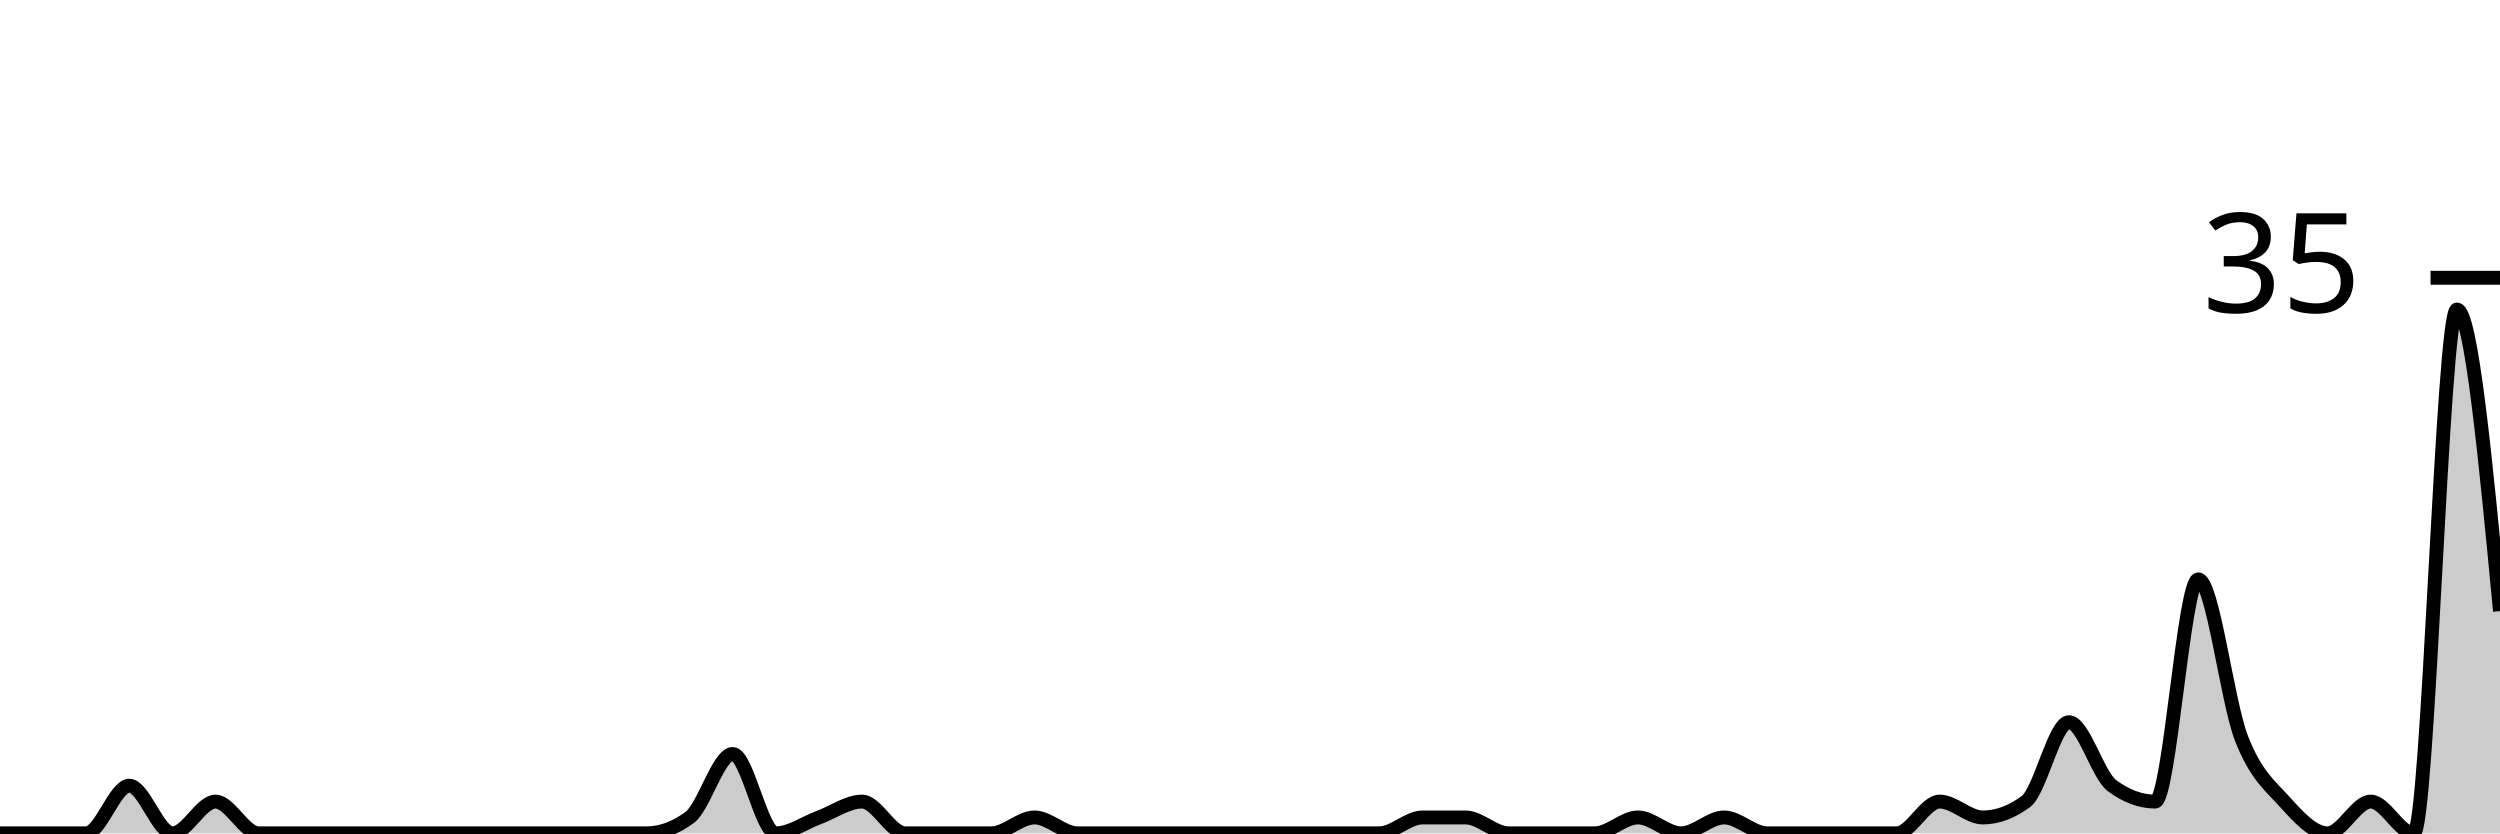
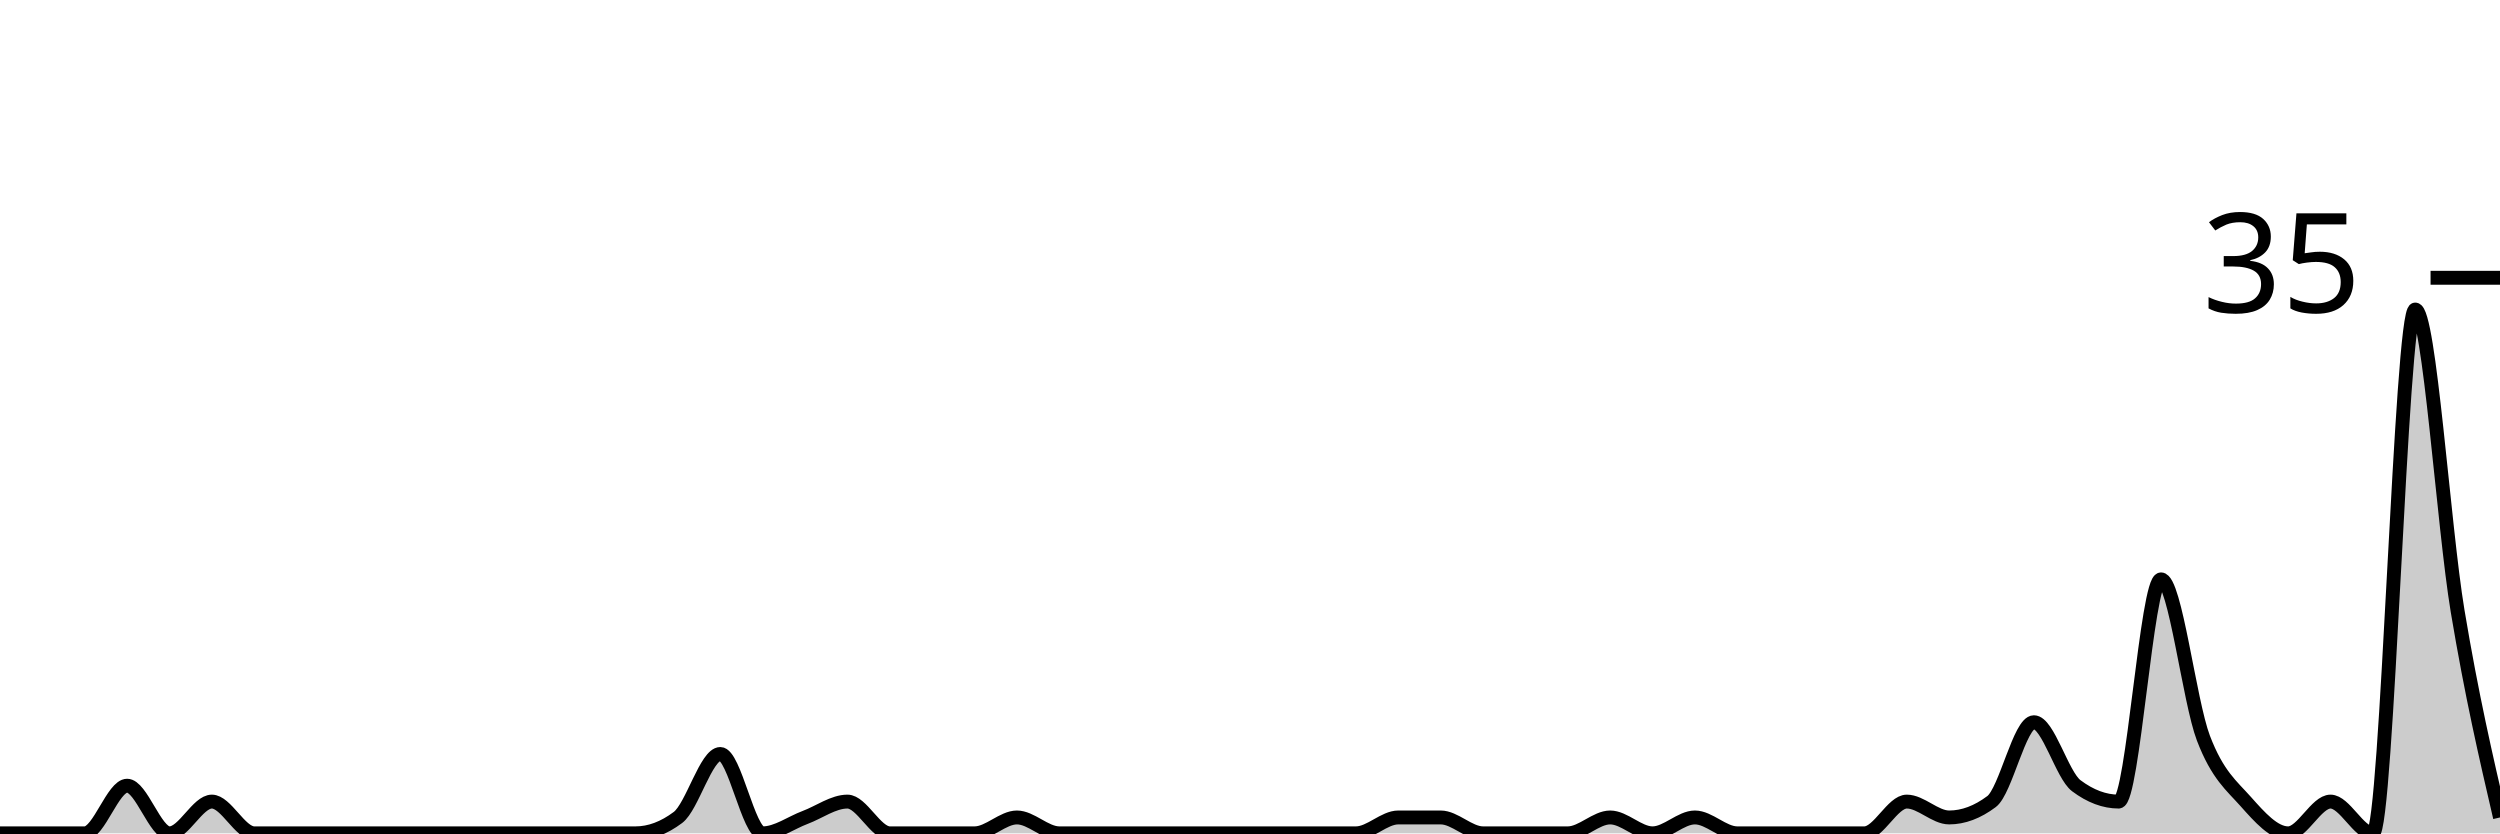
<svg xmlns="http://www.w3.org/2000/svg" viewBox="0 0 180 60">
  <g transform="translate(0,20)">
-     <path class="area" fill="rgba(0, 0, 0, 0.2)" d="M0,40C1.034,40,2.069,40,3.103,40C4.138,40,5.172,40,6.207,40C7.241,40,8.276,36.571,9.31,36.571C10.345,36.571,11.379,40,12.414,40C13.448,40,14.483,37.714,15.517,37.714C16.552,37.714,17.586,40,18.621,40C19.655,40,20.69,40,21.724,40C22.759,40,23.793,40,24.828,40C25.862,40,26.897,40,27.931,40C28.966,40,30,40,31.034,40C32.069,40,33.103,40,34.138,40C35.172,40,36.207,40,37.241,40C38.276,40,39.31,40,40.345,40C41.379,40,42.414,40,43.448,40C44.483,40,45.517,40,46.552,40C47.586,40,48.621,39.619,49.655,38.857C50.69,38.095,51.724,34.286,52.759,34.286C53.793,34.286,54.828,40,55.862,40C56.897,40,57.931,39.238,58.966,38.857C60,38.476,61.034,37.714,62.069,37.714C63.103,37.714,64.138,40,65.172,40C66.207,40,67.241,40,68.276,40C69.31,40,70.345,40,71.379,40C72.414,40,73.448,38.857,74.483,38.857C75.517,38.857,76.552,40,77.586,40C78.621,40,79.655,40,80.69,40C81.724,40,82.759,40,83.793,40C84.828,40,85.862,40,86.897,40C87.931,40,88.966,40,90,40C91.034,40,92.069,40,93.103,40C94.138,40,95.172,40,96.207,40C97.241,40,98.276,40,99.31,40C100.345,40,101.379,38.857,102.414,38.857C103.448,38.857,104.483,38.857,105.517,38.857C106.552,38.857,107.586,40,108.621,40C109.655,40,110.69,40,111.724,40C112.759,40,113.793,40,114.828,40C115.862,40,116.897,38.857,117.931,38.857C118.966,38.857,120,40,121.034,40C122.069,40,123.103,38.857,124.138,38.857C125.172,38.857,126.207,40,127.241,40C128.276,40,129.31,40,130.345,40C131.379,40,132.414,40,133.448,40C134.483,40,135.517,40,136.552,40C137.586,40,138.621,37.714,139.655,37.714C140.69,37.714,141.724,38.857,142.759,38.857C143.793,38.857,144.828,38.476,145.862,37.714C146.897,36.952,147.931,32,148.966,32C150,32,151.034,35.81,152.069,36.571C153.103,37.333,154.138,37.714,155.172,37.714C156.207,37.714,157.241,21.714,158.276,21.714C159.31,21.714,160.345,30.476,161.379,33.143C162.414,35.81,163.448,36.571,164.483,37.714C165.517,38.857,166.552,40,167.586,40C168.621,40,169.655,37.714,170.69,37.714C171.724,37.714,172.759,40,173.793,40C174.828,40,175.862,2.286,176.897,2.286C177.931,2.286,178.966,13.143,180,24L180,40C178.966,40,177.931,40,176.897,40C175.862,40,174.828,40,173.793,40C172.759,40,171.724,40,170.69,40C169.655,40,168.621,40,167.586,40C166.552,40,165.517,40,164.483,40C163.448,40,162.414,40,161.379,40C160.345,40,159.31,40,158.276,40C157.241,40,156.207,40,155.172,40C154.138,40,153.103,40,152.069,40C151.034,40,150,40,148.966,40C147.931,40,146.897,40,145.862,40C144.828,40,143.793,40,142.759,40C141.724,40,140.69,40,139.655,40C138.621,40,137.586,40,136.552,40C135.517,40,134.483,40,133.448,40C132.414,40,131.379,40,130.345,40C129.31,40,128.276,40,127.241,40C126.207,40,125.172,40,124.138,40C123.103,40,122.069,40,121.034,40C120,40,118.966,40,117.931,40C116.897,40,115.862,40,114.828,40C113.793,40,112.759,40,111.724,40C110.69,40,109.655,40,108.621,40C107.586,40,106.552,40,105.517,40C104.483,40,103.448,40,102.414,40C101.379,40,100.345,40,99.31,40C98.276,40,97.241,40,96.207,40C95.172,40,94.138,40,93.103,40C92.069,40,91.034,40,90,40C88.966,40,87.931,40,86.897,40C85.862,40,84.828,40,83.793,40C82.759,40,81.724,40,80.69,40C79.655,40,78.621,40,77.586,40C76.552,40,75.517,40,74.483,40C73.448,40,72.414,40,71.379,40C70.345,40,69.31,40,68.276,40C67.241,40,66.207,40,65.172,40C64.138,40,63.103,40,62.069,40C61.034,40,60,40,58.966,40C57.931,40,56.897,40,55.862,40C54.828,40,53.793,40,52.759,40C51.724,40,50.69,40,49.655,40C48.621,40,47.586,40,46.552,40C45.517,40,44.483,40,43.448,40C42.414,40,41.379,40,40.345,40C39.31,40,38.276,40,37.241,40C36.207,40,35.172,40,34.138,40C33.103,40,32.069,40,31.034,40C30,40,28.966,40,27.931,40C26.897,40,25.862,40,24.828,40C23.793,40,22.759,40,21.724,40C20.69,40,19.655,40,18.621,40C17.586,40,16.552,40,15.517,40C14.483,40,13.448,40,12.414,40C11.379,40,10.345,40,9.31,40C8.276,40,7.241,40,6.207,40C5.172,40,4.138,40,3.103,40C2.069,40,1.034,40,0,40Z" />
-     <path class="line" stroke="black" fill="none" d="M0,40C1.034,40,2.069,40,3.103,40C4.138,40,5.172,40,6.207,40C7.241,40,8.276,36.571,9.31,36.571C10.345,36.571,11.379,40,12.414,40C13.448,40,14.483,37.714,15.517,37.714C16.552,37.714,17.586,40,18.621,40C19.655,40,20.69,40,21.724,40C22.759,40,23.793,40,24.828,40C25.862,40,26.897,40,27.931,40C28.966,40,30,40,31.034,40C32.069,40,33.103,40,34.138,40C35.172,40,36.207,40,37.241,40C38.276,40,39.31,40,40.345,40C41.379,40,42.414,40,43.448,40C44.483,40,45.517,40,46.552,40C47.586,40,48.621,39.619,49.655,38.857C50.69,38.095,51.724,34.286,52.759,34.286C53.793,34.286,54.828,40,55.862,40C56.897,40,57.931,39.238,58.966,38.857C60,38.476,61.034,37.714,62.069,37.714C63.103,37.714,64.138,40,65.172,40C66.207,40,67.241,40,68.276,40C69.31,40,70.345,40,71.379,40C72.414,40,73.448,38.857,74.483,38.857C75.517,38.857,76.552,40,77.586,40C78.621,40,79.655,40,80.69,40C81.724,40,82.759,40,83.793,40C84.828,40,85.862,40,86.897,40C87.931,40,88.966,40,90,40C91.034,40,92.069,40,93.103,40C94.138,40,95.172,40,96.207,40C97.241,40,98.276,40,99.31,40C100.345,40,101.379,38.857,102.414,38.857C103.448,38.857,104.483,38.857,105.517,38.857C106.552,38.857,107.586,40,108.621,40C109.655,40,110.69,40,111.724,40C112.759,40,113.793,40,114.828,40C115.862,40,116.897,38.857,117.931,38.857C118.966,38.857,120,40,121.034,40C122.069,40,123.103,38.857,124.138,38.857C125.172,38.857,126.207,40,127.241,40C128.276,40,129.31,40,130.345,40C131.379,40,132.414,40,133.448,40C134.483,40,135.517,40,136.552,40C137.586,40,138.621,37.714,139.655,37.714C140.69,37.714,141.724,38.857,142.759,38.857C143.793,38.857,144.828,38.476,145.862,37.714C146.897,36.952,147.931,32,148.966,32C150,32,151.034,35.81,152.069,36.571C153.103,37.333,154.138,37.714,155.172,37.714C156.207,37.714,157.241,21.714,158.276,21.714C159.31,21.714,160.345,30.476,161.379,33.143C162.414,35.81,163.448,36.571,164.483,37.714C165.517,38.857,166.552,40,167.586,40C168.621,40,169.655,37.714,170.69,37.714C171.724,37.714,172.759,40,173.793,40C174.828,40,175.862,2.286,176.897,2.286C177.931,2.286,178.966,13.143,180,24" />
+     <path class="area" fill="rgba(0, 0, 0, 0.2)" d="M0,40C1.017,40,2.034,40,3.051,40C4.068,40,5.085,40,6.102,40C7.119,40,8.136,36.571,9.153,36.571C10.169,36.571,11.186,40,12.203,40C13.22,40,14.237,37.714,15.254,37.714C16.271,37.714,17.288,40,18.305,40C19.322,40,20.339,40,21.356,40C22.373,40,23.39,40,24.407,40C25.424,40,26.441,40,27.458,40C28.475,40,29.492,40,30.508,40C31.525,40,32.542,40,33.559,40C34.576,40,35.593,40,36.61,40C37.627,40,38.644,40,39.661,40C40.678,40,41.695,40,42.712,40C43.729,40,44.746,40,45.763,40C46.78,40,47.797,39.619,48.814,38.857C49.831,38.095,50.847,34.286,51.864,34.286C52.881,34.286,53.898,40,54.915,40C55.932,40,56.949,39.238,57.966,38.857C58.983,38.476,60,37.714,61.017,37.714C62.034,37.714,63.051,40,64.068,40C65.085,40,66.102,40,67.119,40C68.136,40,69.153,40,70.169,40C71.186,40,72.203,38.857,73.22,38.857C74.237,38.857,75.254,40,76.271,40C77.288,40,78.305,40,79.322,40C80.339,40,81.356,40,82.373,40C83.39,40,84.407,40,85.424,40C86.441,40,87.458,40,88.475,40C89.492,40,90.508,40,91.525,40C92.542,40,93.559,40,94.576,40C95.593,40,96.61,40,97.627,40C98.644,40,99.661,38.857,100.678,38.857C101.695,38.857,102.712,38.857,103.729,38.857C104.746,38.857,105.763,40,106.78,40C107.797,40,108.814,40,109.831,40C110.847,40,111.864,40,112.881,40C113.898,40,114.915,38.857,115.932,38.857C116.949,38.857,117.966,40,118.983,40C120,40,121.017,38.857,122.034,38.857C123.051,38.857,124.068,40,125.085,40C126.102,40,127.119,40,128.136,40C129.153,40,130.169,40,131.186,40C132.203,40,133.22,40,134.237,40C135.254,40,136.271,37.714,137.288,37.714C138.305,37.714,139.322,38.857,140.339,38.857C141.356,38.857,142.373,38.476,143.39,37.714C144.407,36.952,145.424,32,146.441,32C147.458,32,148.475,35.81,149.492,36.571C150.508,37.333,151.525,37.714,152.542,37.714C153.559,37.714,154.576,21.714,155.593,21.714C156.61,21.714,157.627,30.476,158.644,33.143C159.661,35.81,160.678,36.571,161.695,37.714C162.712,38.857,163.729,40,164.746,40C165.763,40,166.78,37.714,167.797,37.714C168.814,37.714,169.831,40,170.847,40C171.864,40,172.881,2.286,173.898,2.286C174.915,2.286,175.932,17.905,176.949,24C177.966,30.095,178.983,34.476,180,38.857L180,40C178.983,40,177.966,40,176.949,40C175.932,40,174.915,40,173.898,40C172.881,40,171.864,40,170.847,40C169.831,40,168.814,40,167.797,40C166.78,40,165.763,40,164.746,40C163.729,40,162.712,40,161.695,40C160.678,40,159.661,40,158.644,40C157.627,40,156.61,40,155.593,40C154.576,40,153.559,40,152.542,40C151.525,40,150.508,40,149.492,40C148.475,40,147.458,40,146.441,40C145.424,40,144.407,40,143.39,40C142.373,40,141.356,40,140.339,40C139.322,40,138.305,40,137.288,40C136.271,40,135.254,40,134.237,40C133.22,40,132.203,40,131.186,40C130.169,40,129.153,40,128.136,40C127.119,40,126.102,40,125.085,40C124.068,40,123.051,40,122.034,40C121.017,40,120,40,118.983,40C117.966,40,116.949,40,115.932,40C114.915,40,113.898,40,112.881,40C111.864,40,110.847,40,109.831,40C108.814,40,107.797,40,106.78,40C105.763,40,104.746,40,103.729,40C102.712,40,101.695,40,100.678,40C99.661,40,98.644,40,97.627,40C96.61,40,95.593,40,94.576,40C93.559,40,92.542,40,91.525,40C90.508,40,89.492,40,88.475,40C87.458,40,86.441,40,85.424,40C84.407,40,83.39,40,82.373,40C81.356,40,80.339,40,79.322,40C78.305,40,77.288,40,76.271,40C75.254,40,74.237,40,73.22,40C72.203,40,71.186,40,70.169,40C69.153,40,68.136,40,67.119,40C66.102,40,65.085,40,64.068,40C63.051,40,62.034,40,61.017,40C60,40,58.983,40,57.966,40C56.949,40,55.932,40,54.915,40C53.898,40,52.881,40,51.864,40C50.847,40,49.831,40,48.814,40C47.797,40,46.78,40,45.763,40C44.746,40,43.729,40,42.712,40C41.695,40,40.678,40,39.661,40C38.644,40,37.627,40,36.61,40C35.593,40,34.576,40,33.559,40C32.542,40,31.525,40,30.508,40C29.492,40,28.475,40,27.458,40C26.441,40,25.424,40,24.407,40C23.39,40,22.373,40,21.356,40C20.339,40,19.322,40,18.305,40C17.288,40,16.271,40,15.254,40C14.237,40,13.22,40,12.203,40C11.186,40,10.169,40,9.153,40C8.136,40,7.119,40,6.102,40C5.085,40,4.068,40,3.051,40C2.034,40,1.017,40,0,40Z" />
+     <path class="line" stroke="black" fill="none" d="M0,40C1.017,40,2.034,40,3.051,40C4.068,40,5.085,40,6.102,40C7.119,40,8.136,36.571,9.153,36.571C10.169,36.571,11.186,40,12.203,40C13.22,40,14.237,37.714,15.254,37.714C16.271,37.714,17.288,40,18.305,40C19.322,40,20.339,40,21.356,40C22.373,40,23.39,40,24.407,40C25.424,40,26.441,40,27.458,40C28.475,40,29.492,40,30.508,40C31.525,40,32.542,40,33.559,40C34.576,40,35.593,40,36.61,40C37.627,40,38.644,40,39.661,40C40.678,40,41.695,40,42.712,40C43.729,40,44.746,40,45.763,40C46.78,40,47.797,39.619,48.814,38.857C49.831,38.095,50.847,34.286,51.864,34.286C52.881,34.286,53.898,40,54.915,40C55.932,40,56.949,39.238,57.966,38.857C58.983,38.476,60,37.714,61.017,37.714C62.034,37.714,63.051,40,64.068,40C65.085,40,66.102,40,67.119,40C68.136,40,69.153,40,70.169,40C71.186,40,72.203,38.857,73.22,38.857C74.237,38.857,75.254,40,76.271,40C77.288,40,78.305,40,79.322,40C80.339,40,81.356,40,82.373,40C83.39,40,84.407,40,85.424,40C86.441,40,87.458,40,88.475,40C89.492,40,90.508,40,91.525,40C92.542,40,93.559,40,94.576,40C95.593,40,96.61,40,97.627,40C98.644,40,99.661,38.857,100.678,38.857C101.695,38.857,102.712,38.857,103.729,38.857C104.746,38.857,105.763,40,106.78,40C107.797,40,108.814,40,109.831,40C110.847,40,111.864,40,112.881,40C113.898,40,114.915,38.857,115.932,38.857C116.949,38.857,117.966,40,118.983,40C120,40,121.017,38.857,122.034,38.857C123.051,38.857,124.068,40,125.085,40C126.102,40,127.119,40,128.136,40C129.153,40,130.169,40,131.186,40C132.203,40,133.22,40,134.237,40C135.254,40,136.271,37.714,137.288,37.714C138.305,37.714,139.322,38.857,140.339,38.857C141.356,38.857,142.373,38.476,143.39,37.714C144.407,36.952,145.424,32,146.441,32C147.458,32,148.475,35.81,149.492,36.571C150.508,37.333,151.525,37.714,152.542,37.714C153.559,37.714,154.576,21.714,155.593,21.714C156.61,21.714,157.627,30.476,158.644,33.143C159.661,35.81,160.678,36.571,161.695,37.714C162.712,38.857,163.729,40,164.746,40C165.763,40,166.78,37.714,167.797,37.714C168.814,37.714,169.831,40,170.847,40C171.864,40,172.881,2.286,173.898,2.286C174.915,2.286,175.932,17.905,176.949,24C177.966,30.095,178.983,34.476,180,38.857" />
    <path class="axis-ceiling" stroke-width="1" stroke="black" fill="none" d="M175,0L180,0" />
    <text class="axis-ceiling-label" font-family="sans-serif" text-anchor="end" font-size="10px" x="170" y="2.5">35</text>
  </g>
</svg>
